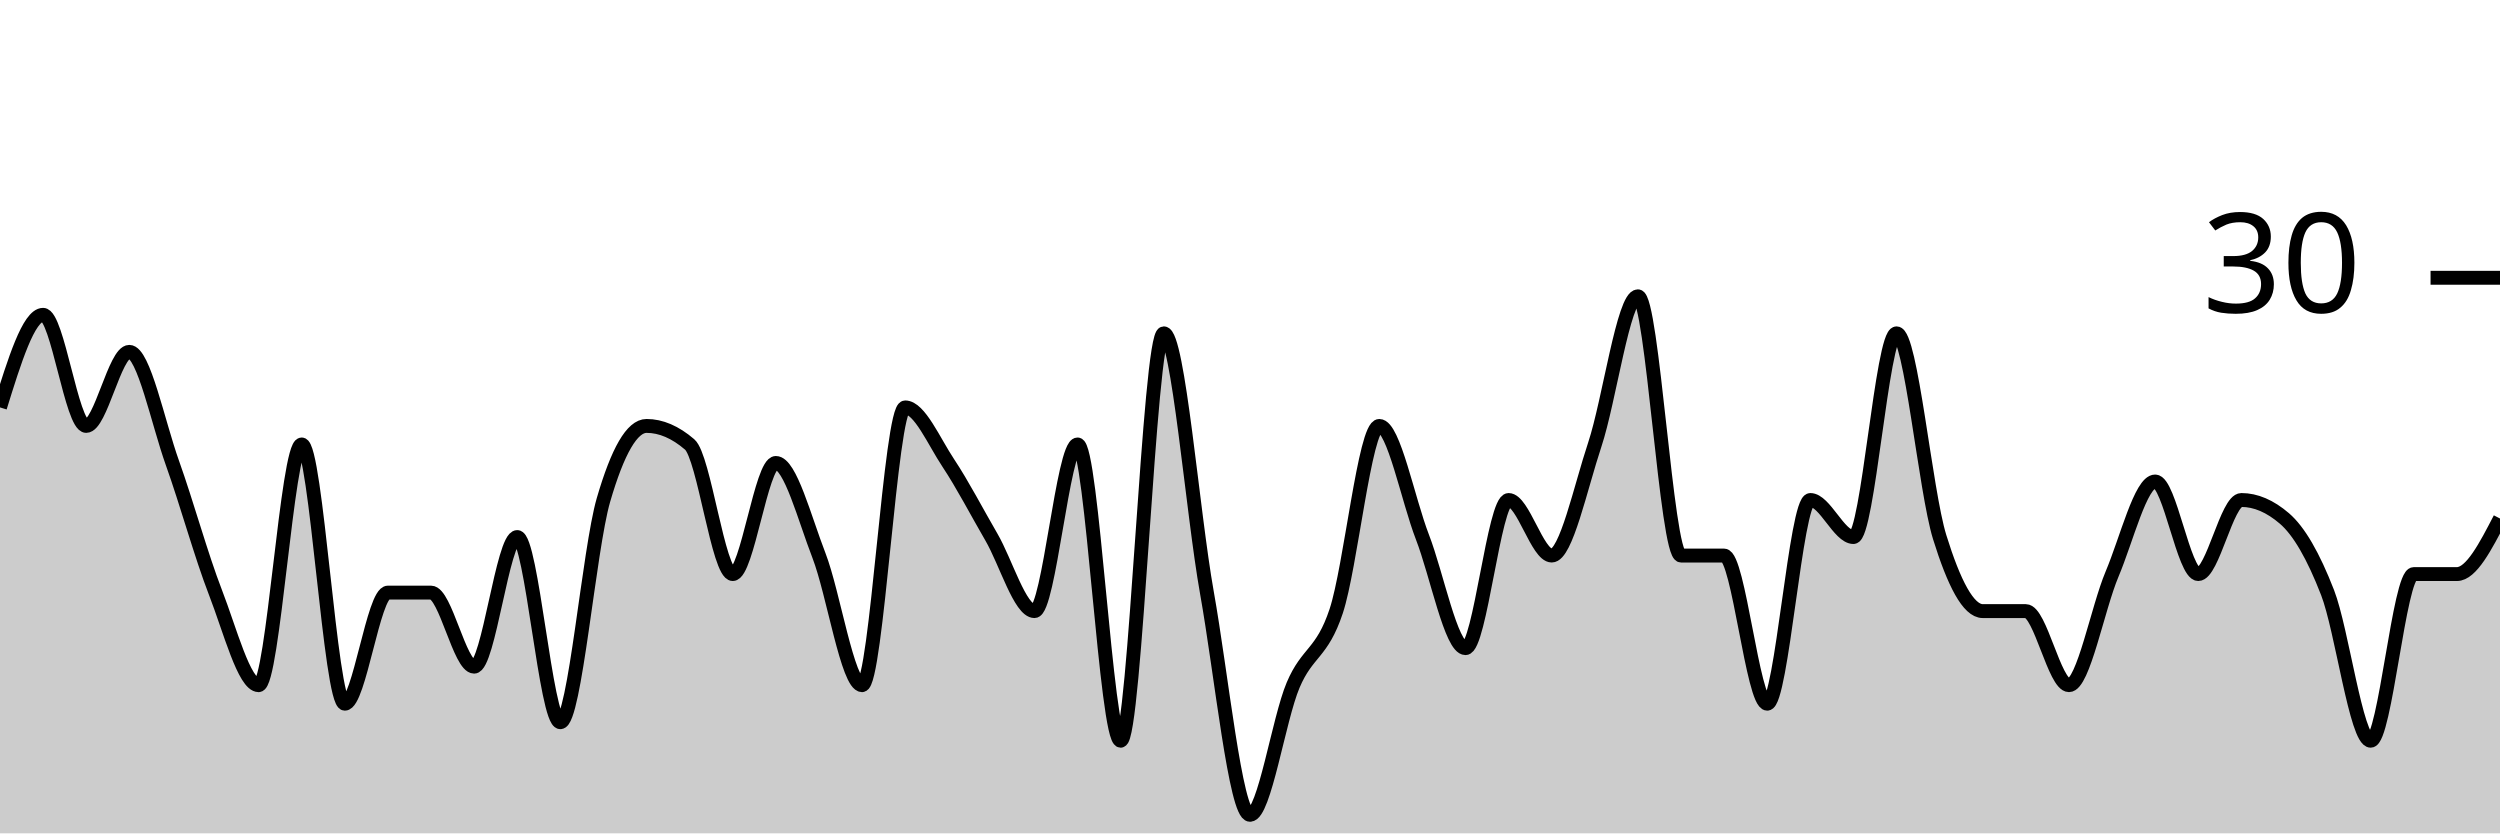
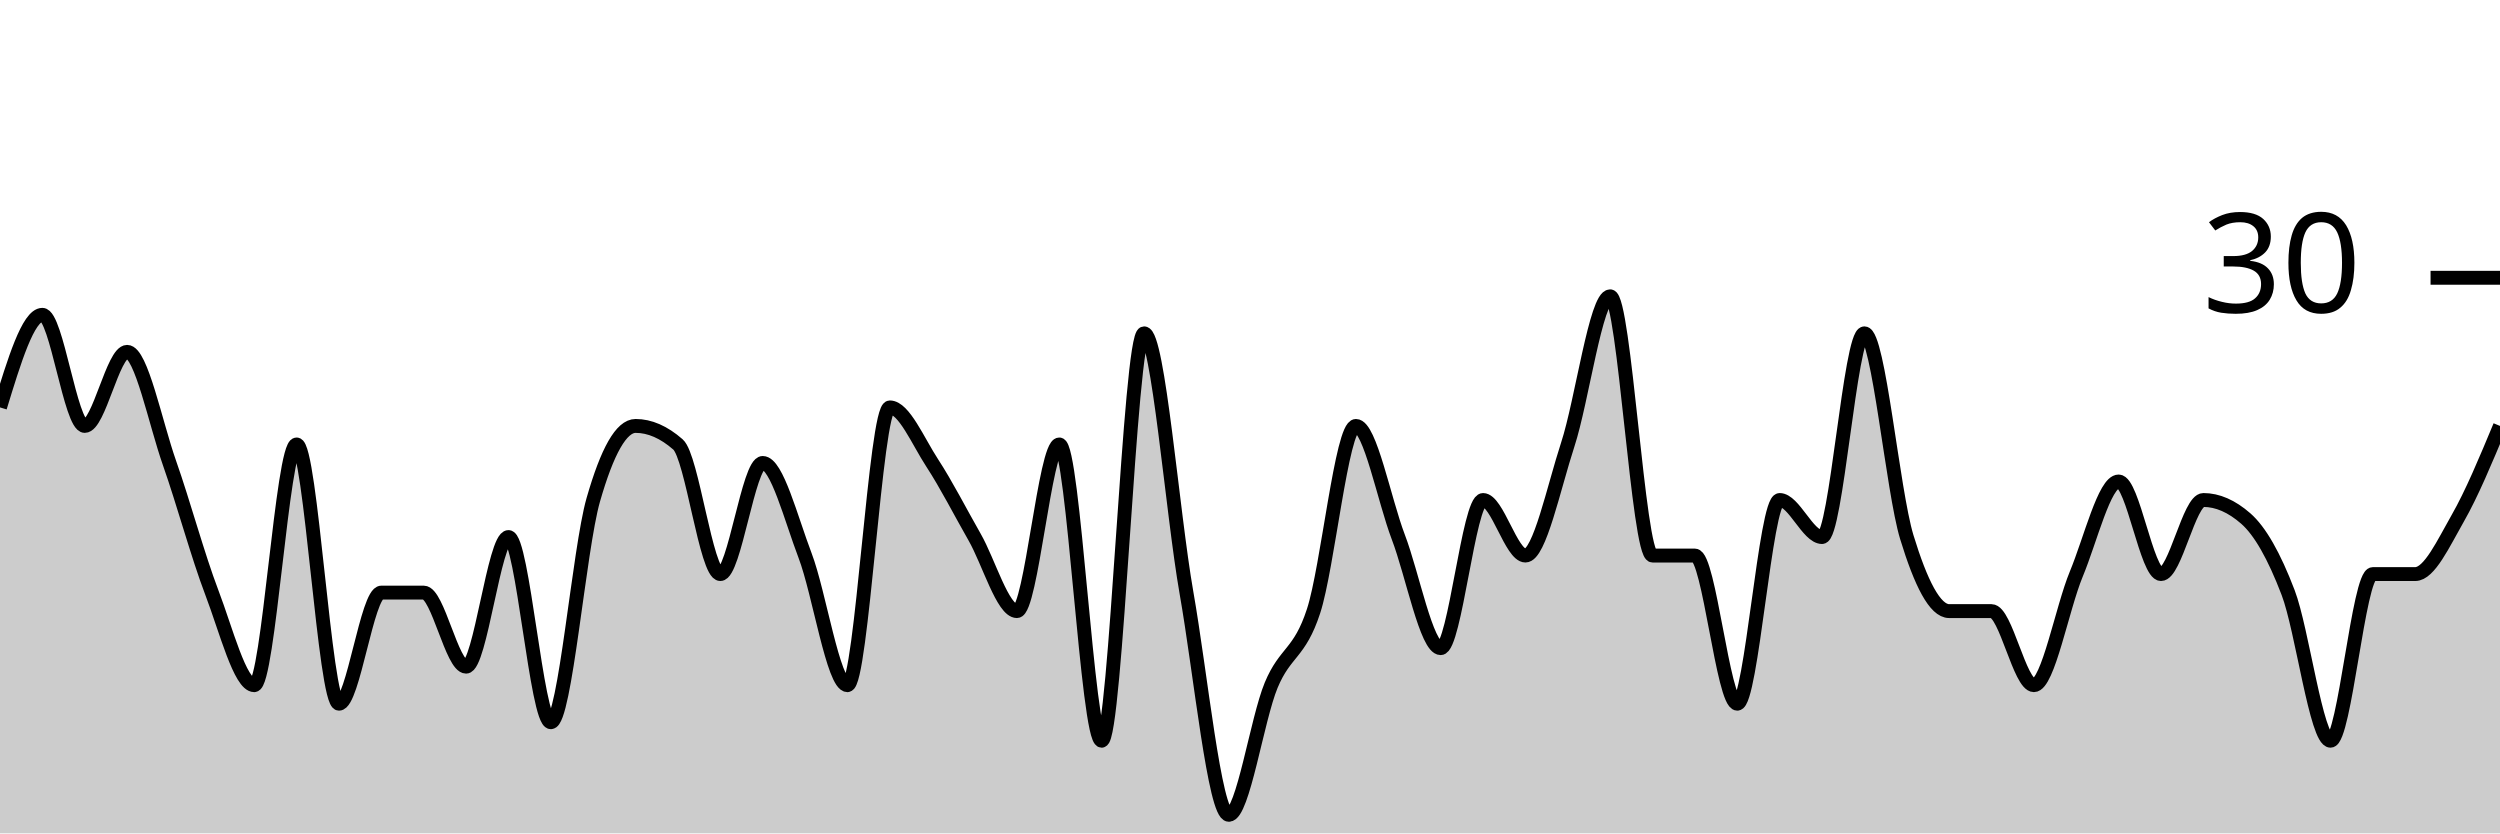
<svg xmlns="http://www.w3.org/2000/svg" viewBox="0 0 180 60">
  <g transform="translate(0,20)">
-     <path class="area" fill="rgba(0, 0, 0, 0.2)" d="M0,9.333C1.034,6,2.069,2.667,3.103,2.667C4.138,2.667,5.172,10.667,6.207,10.667C7.241,10.667,8.276,5.333,9.31,5.333C10.345,5.333,11.379,10.444,12.414,13.333C13.448,16.222,14.483,20,15.517,22.667C16.552,25.333,17.586,29.333,18.621,29.333C19.655,29.333,20.69,12,21.724,12C22.759,12,23.793,30.667,24.828,30.667C25.862,30.667,26.897,22.667,27.931,22.667C28.966,22.667,30,22.667,31.034,22.667C32.069,22.667,33.103,28,34.138,28C35.172,28,36.207,18.667,37.241,18.667C38.276,18.667,39.31,32,40.345,32C41.379,32,42.414,19.556,43.448,16C44.483,12.444,45.517,10.667,46.552,10.667C47.586,10.667,48.621,11.111,49.655,12C50.69,12.889,51.724,21.333,52.759,21.333C53.793,21.333,54.828,13.333,55.862,13.333C56.897,13.333,57.931,17.333,58.966,20C60,22.667,61.034,29.333,62.069,29.333C63.103,29.333,64.138,9.333,65.172,9.333C66.207,9.333,67.241,11.778,68.276,13.333C69.31,14.889,70.345,16.889,71.379,18.667C72.414,20.444,73.448,24,74.483,24C75.517,24,76.552,12,77.586,12C78.621,12,79.655,33.333,80.69,33.333C81.724,33.333,82.759,4,83.793,4C84.828,4,85.862,16.889,86.897,22.667C87.931,28.444,88.966,38.667,90,38.667C91.034,38.667,92.069,31.778,93.103,29.333C94.138,26.889,95.172,27.111,96.207,24C97.241,20.889,98.276,10.667,99.31,10.667C100.345,10.667,101.379,16,102.414,18.667C103.448,21.333,104.483,26.667,105.517,26.667C106.552,26.667,107.586,16,108.621,16C109.655,16,110.69,20,111.724,20C112.759,20,113.793,15.111,114.828,12C115.862,8.889,116.897,1.333,117.931,1.333C118.966,1.333,120,20,121.034,20C122.069,20,123.103,20,124.138,20C125.172,20,126.207,30.667,127.241,30.667C128.276,30.667,129.31,16,130.345,16C131.379,16,132.414,18.667,133.448,18.667C134.483,18.667,135.517,4,136.552,4C137.586,4,138.621,15.333,139.655,18.667C140.69,22,141.724,24,142.759,24C143.793,24,144.828,24,145.862,24C146.897,24,147.931,29.333,148.966,29.333C150,29.333,151.034,23.778,152.069,21.333C153.103,18.889,154.138,14.667,155.172,14.667C156.207,14.667,157.241,21.333,158.276,21.333C159.31,21.333,160.345,16,161.379,16C162.414,16,163.448,16.444,164.483,17.333C165.517,18.222,166.552,20,167.586,22.667C168.621,25.333,169.655,33.333,170.69,33.333C171.724,33.333,172.759,21.333,173.793,21.333C174.828,21.333,175.862,21.333,176.897,21.333C177.931,21.333,178.966,19.333,180,17.333L180,40C178.966,40,177.931,40,176.897,40C175.862,40,174.828,40,173.793,40C172.759,40,171.724,40,170.69,40C169.655,40,168.621,40,167.586,40C166.552,40,165.517,40,164.483,40C163.448,40,162.414,40,161.379,40C160.345,40,159.31,40,158.276,40C157.241,40,156.207,40,155.172,40C154.138,40,153.103,40,152.069,40C151.034,40,150,40,148.966,40C147.931,40,146.897,40,145.862,40C144.828,40,143.793,40,142.759,40C141.724,40,140.69,40,139.655,40C138.621,40,137.586,40,136.552,40C135.517,40,134.483,40,133.448,40C132.414,40,131.379,40,130.345,40C129.31,40,128.276,40,127.241,40C126.207,40,125.172,40,124.138,40C123.103,40,122.069,40,121.034,40C120,40,118.966,40,117.931,40C116.897,40,115.862,40,114.828,40C113.793,40,112.759,40,111.724,40C110.69,40,109.655,40,108.621,40C107.586,40,106.552,40,105.517,40C104.483,40,103.448,40,102.414,40C101.379,40,100.345,40,99.31,40C98.276,40,97.241,40,96.207,40C95.172,40,94.138,40,93.103,40C92.069,40,91.034,40,90,40C88.966,40,87.931,40,86.897,40C85.862,40,84.828,40,83.793,40C82.759,40,81.724,40,80.69,40C79.655,40,78.621,40,77.586,40C76.552,40,75.517,40,74.483,40C73.448,40,72.414,40,71.379,40C70.345,40,69.31,40,68.276,40C67.241,40,66.207,40,65.172,40C64.138,40,63.103,40,62.069,40C61.034,40,60,40,58.966,40C57.931,40,56.897,40,55.862,40C54.828,40,53.793,40,52.759,40C51.724,40,50.69,40,49.655,40C48.621,40,47.586,40,46.552,40C45.517,40,44.483,40,43.448,40C42.414,40,41.379,40,40.345,40C39.31,40,38.276,40,37.241,40C36.207,40,35.172,40,34.138,40C33.103,40,32.069,40,31.034,40C30,40,28.966,40,27.931,40C26.897,40,25.862,40,24.828,40C23.793,40,22.759,40,21.724,40C20.69,40,19.655,40,18.621,40C17.586,40,16.552,40,15.517,40C14.483,40,13.448,40,12.414,40C11.379,40,10.345,40,9.31,40C8.276,40,7.241,40,6.207,40C5.172,40,4.138,40,3.103,40C2.069,40,1.034,40,0,40Z" />
-     <path class="line" stroke="black" fill="none" d="M0,9.333C1.034,6,2.069,2.667,3.103,2.667C4.138,2.667,5.172,10.667,6.207,10.667C7.241,10.667,8.276,5.333,9.31,5.333C10.345,5.333,11.379,10.444,12.414,13.333C13.448,16.222,14.483,20,15.517,22.667C16.552,25.333,17.586,29.333,18.621,29.333C19.655,29.333,20.69,12,21.724,12C22.759,12,23.793,30.667,24.828,30.667C25.862,30.667,26.897,22.667,27.931,22.667C28.966,22.667,30,22.667,31.034,22.667C32.069,22.667,33.103,28,34.138,28C35.172,28,36.207,18.667,37.241,18.667C38.276,18.667,39.31,32,40.345,32C41.379,32,42.414,19.556,43.448,16C44.483,12.444,45.517,10.667,46.552,10.667C47.586,10.667,48.621,11.111,49.655,12C50.69,12.889,51.724,21.333,52.759,21.333C53.793,21.333,54.828,13.333,55.862,13.333C56.897,13.333,57.931,17.333,58.966,20C60,22.667,61.034,29.333,62.069,29.333C63.103,29.333,64.138,9.333,65.172,9.333C66.207,9.333,67.241,11.778,68.276,13.333C69.31,14.889,70.345,16.889,71.379,18.667C72.414,20.444,73.448,24,74.483,24C75.517,24,76.552,12,77.586,12C78.621,12,79.655,33.333,80.69,33.333C81.724,33.333,82.759,4,83.793,4C84.828,4,85.862,16.889,86.897,22.667C87.931,28.444,88.966,38.667,90,38.667C91.034,38.667,92.069,31.778,93.103,29.333C94.138,26.889,95.172,27.111,96.207,24C97.241,20.889,98.276,10.667,99.31,10.667C100.345,10.667,101.379,16,102.414,18.667C103.448,21.333,104.483,26.667,105.517,26.667C106.552,26.667,107.586,16,108.621,16C109.655,16,110.69,20,111.724,20C112.759,20,113.793,15.111,114.828,12C115.862,8.889,116.897,1.333,117.931,1.333C118.966,1.333,120,20,121.034,20C122.069,20,123.103,20,124.138,20C125.172,20,126.207,30.667,127.241,30.667C128.276,30.667,129.31,16,130.345,16C131.379,16,132.414,18.667,133.448,18.667C134.483,18.667,135.517,4,136.552,4C137.586,4,138.621,15.333,139.655,18.667C140.69,22,141.724,24,142.759,24C143.793,24,144.828,24,145.862,24C146.897,24,147.931,29.333,148.966,29.333C150,29.333,151.034,23.778,152.069,21.333C153.103,18.889,154.138,14.667,155.172,14.667C156.207,14.667,157.241,21.333,158.276,21.333C159.31,21.333,160.345,16,161.379,16C162.414,16,163.448,16.444,164.483,17.333C165.517,18.222,166.552,20,167.586,22.667C168.621,25.333,169.655,33.333,170.69,33.333C171.724,33.333,172.759,21.333,173.793,21.333C174.828,21.333,175.862,21.333,176.897,21.333C177.931,21.333,178.966,19.333,180,17.333" />
+     <path class="area" fill="rgba(0, 0, 0, 0.2)" d="M0,9.333C1.017,6,2.034,2.667,3.051,2.667C4.068,2.667,5.085,10.667,6.102,10.667C7.119,10.667,8.136,5.333,9.153,5.333C10.169,5.333,11.186,10.444,12.203,13.333C13.22,16.222,14.237,20,15.254,22.667C16.271,25.333,17.288,29.333,18.305,29.333C19.322,29.333,20.339,12,21.356,12C22.373,12,23.39,30.667,24.407,30.667C25.424,30.667,26.441,22.667,27.458,22.667C28.475,22.667,29.492,22.667,30.508,22.667C31.525,22.667,32.542,28,33.559,28C34.576,28,35.593,18.667,36.61,18.667C37.627,18.667,38.644,32,39.661,32C40.678,32,41.695,19.556,42.712,16C43.729,12.444,44.746,10.667,45.763,10.667C46.78,10.667,47.797,11.111,48.814,12C49.831,12.889,50.847,21.333,51.864,21.333C52.881,21.333,53.898,13.333,54.915,13.333C55.932,13.333,56.949,17.333,57.966,20C58.983,22.667,60,29.333,61.017,29.333C62.034,29.333,63.051,9.333,64.068,9.333C65.085,9.333,66.102,11.778,67.119,13.333C68.136,14.889,69.153,16.889,70.169,18.667C71.186,20.444,72.203,24,73.22,24C74.237,24,75.254,12,76.271,12C77.288,12,78.305,33.333,79.322,33.333C80.339,33.333,81.356,4,82.373,4C83.39,4,84.407,16.889,85.424,22.667C86.441,28.444,87.458,38.667,88.475,38.667C89.492,38.667,90.508,31.778,91.525,29.333C92.542,26.889,93.559,27.111,94.576,24C95.593,20.889,96.61,10.667,97.627,10.667C98.644,10.667,99.661,16,100.678,18.667C101.695,21.333,102.712,26.667,103.729,26.667C104.746,26.667,105.763,16,106.78,16C107.797,16,108.814,20,109.831,20C110.847,20,111.864,15.111,112.881,12C113.898,8.889,114.915,1.333,115.932,1.333C116.949,1.333,117.966,20,118.983,20C120,20,121.017,20,122.034,20C123.051,20,124.068,30.667,125.085,30.667C126.102,30.667,127.119,16,128.136,16C129.153,16,130.169,18.667,131.186,18.667C132.203,18.667,133.22,4,134.237,4C135.254,4,136.271,15.333,137.288,18.667C138.305,22,139.322,24,140.339,24C141.356,24,142.373,24,143.39,24C144.407,24,145.424,29.333,146.441,29.333C147.458,29.333,148.475,23.778,149.492,21.333C150.508,18.889,151.525,14.667,152.542,14.667C153.559,14.667,154.576,21.333,155.593,21.333C156.61,21.333,157.627,16,158.644,16C159.661,16,160.678,16.444,161.695,17.333C162.712,18.222,163.729,20,164.746,22.667C165.763,25.333,166.78,33.333,167.797,33.333C168.814,33.333,169.831,21.333,170.847,21.333C171.864,21.333,172.881,21.333,173.898,21.333C174.915,21.333,175.932,19.111,176.949,17.333C177.966,15.556,178.983,13.111,180,10.667L180,40C178.983,40,177.966,40,176.949,40C175.932,40,174.915,40,173.898,40C172.881,40,171.864,40,170.847,40C169.831,40,168.814,40,167.797,40C166.78,40,165.763,40,164.746,40C163.729,40,162.712,40,161.695,40C160.678,40,159.661,40,158.644,40C157.627,40,156.61,40,155.593,40C154.576,40,153.559,40,152.542,40C151.525,40,150.508,40,149.492,40C148.475,40,147.458,40,146.441,40C145.424,40,144.407,40,143.39,40C142.373,40,141.356,40,140.339,40C139.322,40,138.305,40,137.288,40C136.271,40,135.254,40,134.237,40C133.22,40,132.203,40,131.186,40C130.169,40,129.153,40,128.136,40C127.119,40,126.102,40,125.085,40C124.068,40,123.051,40,122.034,40C121.017,40,120,40,118.983,40C117.966,40,116.949,40,115.932,40C114.915,40,113.898,40,112.881,40C111.864,40,110.847,40,109.831,40C108.814,40,107.797,40,106.78,40C105.763,40,104.746,40,103.729,40C102.712,40,101.695,40,100.678,40C99.661,40,98.644,40,97.627,40C96.61,40,95.593,40,94.576,40C93.559,40,92.542,40,91.525,40C90.508,40,89.492,40,88.475,40C87.458,40,86.441,40,85.424,40C84.407,40,83.39,40,82.373,40C81.356,40,80.339,40,79.322,40C78.305,40,77.288,40,76.271,40C75.254,40,74.237,40,73.22,40C72.203,40,71.186,40,70.169,40C69.153,40,68.136,40,67.119,40C66.102,40,65.085,40,64.068,40C63.051,40,62.034,40,61.017,40C60,40,58.983,40,57.966,40C56.949,40,55.932,40,54.915,40C53.898,40,52.881,40,51.864,40C50.847,40,49.831,40,48.814,40C47.797,40,46.78,40,45.763,40C44.746,40,43.729,40,42.712,40C41.695,40,40.678,40,39.661,40C38.644,40,37.627,40,36.61,40C35.593,40,34.576,40,33.559,40C32.542,40,31.525,40,30.508,40C29.492,40,28.475,40,27.458,40C26.441,40,25.424,40,24.407,40C23.39,40,22.373,40,21.356,40C20.339,40,19.322,40,18.305,40C17.288,40,16.271,40,15.254,40C14.237,40,13.22,40,12.203,40C11.186,40,10.169,40,9.153,40C8.136,40,7.119,40,6.102,40C5.085,40,4.068,40,3.051,40C2.034,40,1.017,40,0,40Z" />
+     <path class="line" stroke="black" fill="none" d="M0,9.333C1.017,6,2.034,2.667,3.051,2.667C4.068,2.667,5.085,10.667,6.102,10.667C7.119,10.667,8.136,5.333,9.153,5.333C10.169,5.333,11.186,10.444,12.203,13.333C13.22,16.222,14.237,20,15.254,22.667C16.271,25.333,17.288,29.333,18.305,29.333C19.322,29.333,20.339,12,21.356,12C22.373,12,23.39,30.667,24.407,30.667C25.424,30.667,26.441,22.667,27.458,22.667C28.475,22.667,29.492,22.667,30.508,22.667C31.525,22.667,32.542,28,33.559,28C34.576,28,35.593,18.667,36.61,18.667C37.627,18.667,38.644,32,39.661,32C40.678,32,41.695,19.556,42.712,16C43.729,12.444,44.746,10.667,45.763,10.667C46.78,10.667,47.797,11.111,48.814,12C49.831,12.889,50.847,21.333,51.864,21.333C52.881,21.333,53.898,13.333,54.915,13.333C55.932,13.333,56.949,17.333,57.966,20C58.983,22.667,60,29.333,61.017,29.333C62.034,29.333,63.051,9.333,64.068,9.333C65.085,9.333,66.102,11.778,67.119,13.333C68.136,14.889,69.153,16.889,70.169,18.667C71.186,20.444,72.203,24,73.22,24C74.237,24,75.254,12,76.271,12C77.288,12,78.305,33.333,79.322,33.333C80.339,33.333,81.356,4,82.373,4C83.39,4,84.407,16.889,85.424,22.667C86.441,28.444,87.458,38.667,88.475,38.667C89.492,38.667,90.508,31.778,91.525,29.333C92.542,26.889,93.559,27.111,94.576,24C95.593,20.889,96.61,10.667,97.627,10.667C98.644,10.667,99.661,16,100.678,18.667C101.695,21.333,102.712,26.667,103.729,26.667C104.746,26.667,105.763,16,106.78,16C107.797,16,108.814,20,109.831,20C110.847,20,111.864,15.111,112.881,12C113.898,8.889,114.915,1.333,115.932,1.333C116.949,1.333,117.966,20,118.983,20C120,20,121.017,20,122.034,20C123.051,20,124.068,30.667,125.085,30.667C126.102,30.667,127.119,16,128.136,16C129.153,16,130.169,18.667,131.186,18.667C132.203,18.667,133.22,4,134.237,4C135.254,4,136.271,15.333,137.288,18.667C138.305,22,139.322,24,140.339,24C141.356,24,142.373,24,143.39,24C144.407,24,145.424,29.333,146.441,29.333C147.458,29.333,148.475,23.778,149.492,21.333C150.508,18.889,151.525,14.667,152.542,14.667C153.559,14.667,154.576,21.333,155.593,21.333C156.61,21.333,157.627,16,158.644,16C159.661,16,160.678,16.444,161.695,17.333C162.712,18.222,163.729,20,164.746,22.667C165.763,25.333,166.78,33.333,167.797,33.333C168.814,33.333,169.831,21.333,170.847,21.333C171.864,21.333,172.881,21.333,173.898,21.333C174.915,21.333,175.932,19.111,176.949,17.333C177.966,15.556,178.983,13.111,180,10.667" />
    <path class="axis-ceiling" stroke-width="1" stroke="black" fill="none" d="M175,0L180,0" />
    <text class="axis-ceiling-label" font-family="sans-serif" text-anchor="end" font-size="10px" x="170" y="2.5">30</text>
  </g>
</svg>
